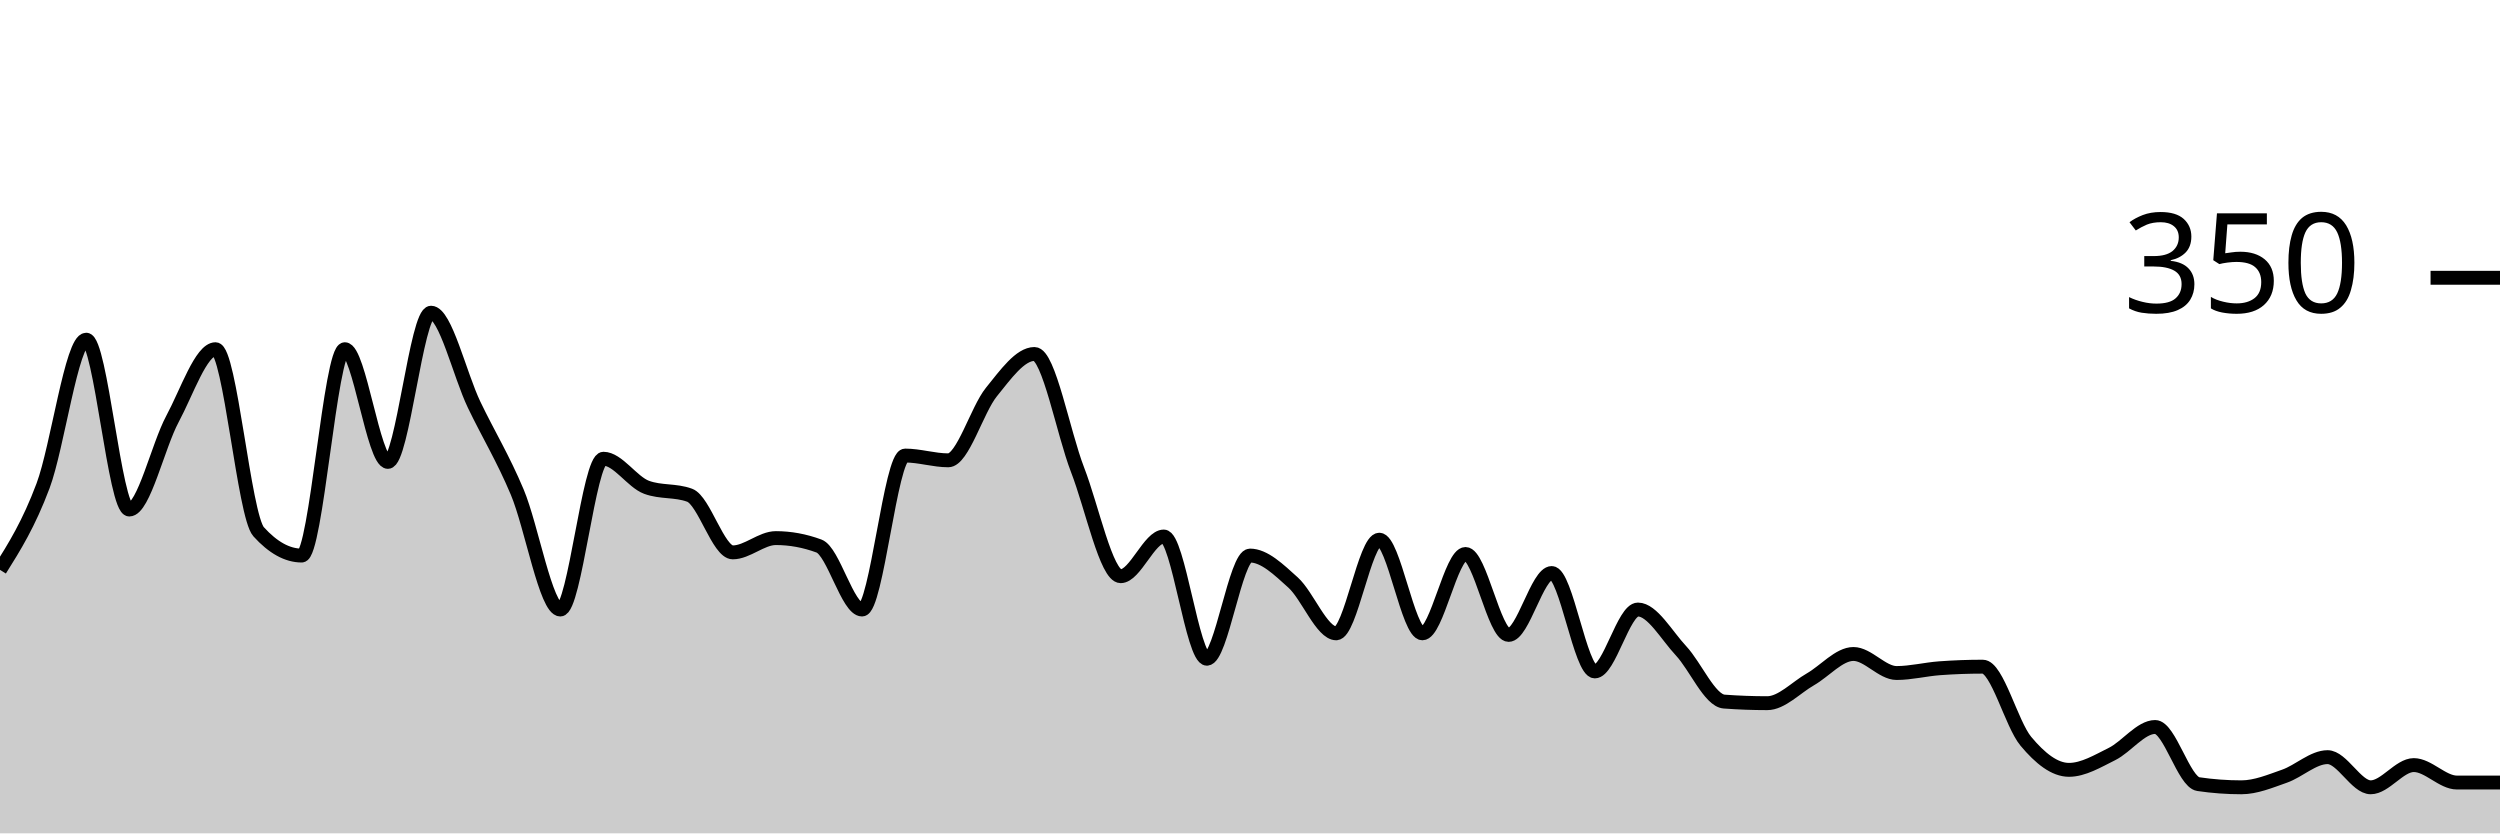
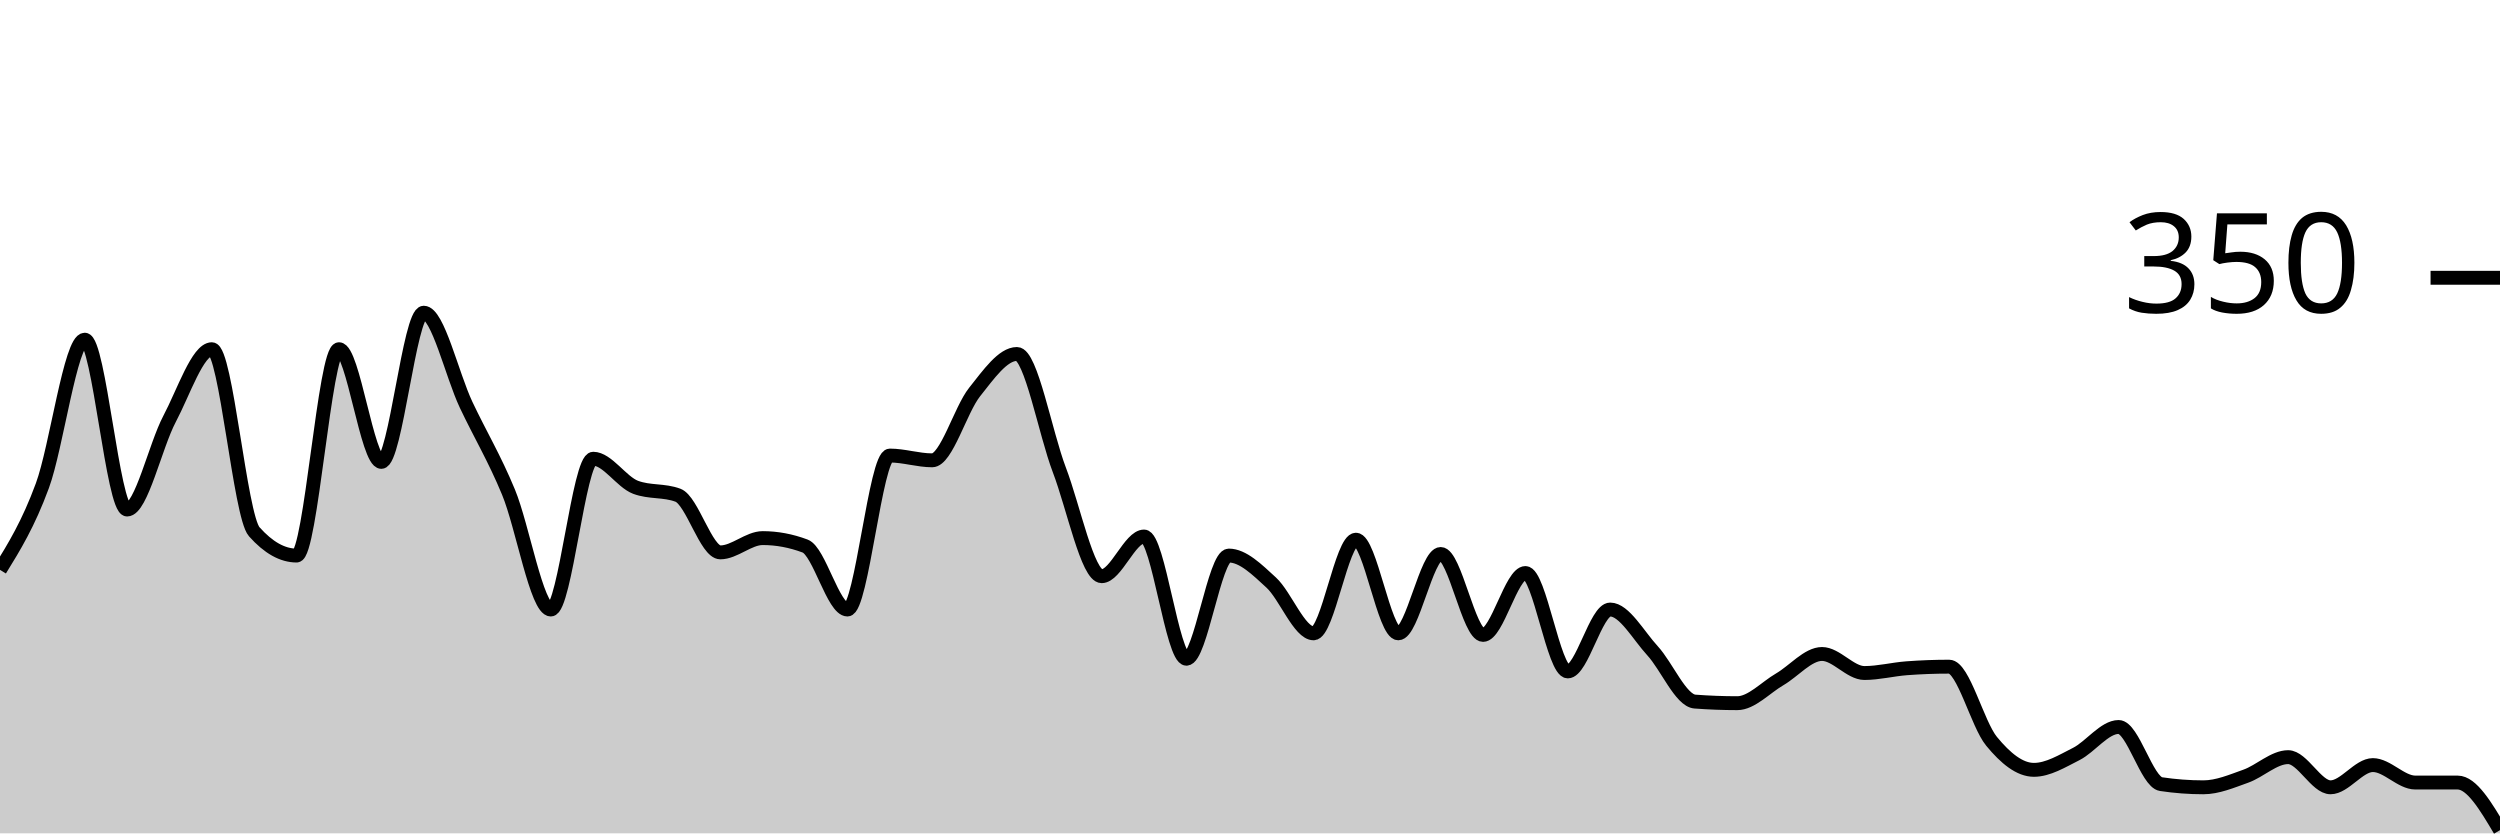
<svg xmlns="http://www.w3.org/2000/svg" viewBox="0 0 180 60">
  <g transform="translate(0,20)">
-     <path class="area" fill="rgba(0, 0, 0, 0.2)" d="M0,21.029C1.034,19.381,2.069,17.733,3.103,14.971C4.138,12.21,5.172,4.457,6.207,4.457C7.241,4.457,8.276,16.686,9.31,16.686C10.345,16.686,11.379,12.095,12.414,10.171C13.448,8.248,14.483,5.143,15.517,5.143C16.552,5.143,17.586,17.143,18.621,18.286C19.655,19.429,20.69,20,21.724,20C22.759,20,23.793,5.143,24.828,5.143C25.862,5.143,26.897,13.257,27.931,13.257C28.966,13.257,30,2.514,31.034,2.514C32.069,2.514,33.103,6.99,34.138,9.143C35.172,11.295,36.207,12.971,37.241,15.429C38.276,17.886,39.31,23.886,40.345,23.886C41.379,23.886,42.414,13.029,43.448,13.029C44.483,13.029,45.517,14.705,46.552,15.086C47.586,15.467,48.621,15.276,49.655,15.657C50.69,16.038,51.724,19.771,52.759,19.771C53.793,19.771,54.828,18.743,55.862,18.743C56.897,18.743,57.931,18.933,58.966,19.314C60,19.695,61.034,23.886,62.069,23.886C63.103,23.886,64.138,12.8,65.172,12.8C66.207,12.8,67.241,13.143,68.276,13.143C69.31,13.143,70.345,9.505,71.379,8.229C72.414,6.952,73.448,5.486,74.483,5.486C75.517,5.486,76.552,11.162,77.586,13.829C78.621,16.495,79.655,21.486,80.69,21.486C81.724,21.486,82.759,18.629,83.793,18.629C84.828,18.629,85.862,27.429,86.897,27.429C87.931,27.429,88.966,20,90,20C91.034,20,92.069,21.01,93.103,21.943C94.138,22.876,95.172,25.6,96.207,25.6C97.241,25.6,98.276,18.857,99.31,18.857C100.345,18.857,101.379,25.6,102.414,25.6C103.448,25.6,104.483,19.886,105.517,19.886C106.552,19.886,107.586,25.714,108.621,25.714C109.655,25.714,110.69,21.257,111.724,21.257C112.759,21.257,113.793,28.343,114.828,28.343C115.862,28.343,116.897,23.886,117.931,23.886C118.966,23.886,120,25.752,121.034,26.857C122.069,27.962,123.103,30.438,124.138,30.514C125.172,30.59,126.207,30.629,127.241,30.629C128.276,30.629,129.31,29.505,130.345,28.914C131.379,28.324,132.414,27.086,133.448,27.086C134.483,27.086,135.517,28.457,136.552,28.457C137.586,28.457,138.621,28.19,139.655,28.114C140.69,28.038,141.724,28,142.759,28C143.793,28,144.828,32.133,145.862,33.371C146.897,34.61,147.931,35.429,148.966,35.429C150,35.429,151.034,34.8,152.069,34.286C153.103,33.771,154.138,32.343,155.172,32.343C156.207,32.343,157.241,36.305,158.276,36.457C159.31,36.61,160.345,36.686,161.379,36.686C162.414,36.686,163.448,36.248,164.483,35.886C165.517,35.524,166.552,34.514,167.586,34.514C168.621,34.514,169.655,36.686,170.69,36.686C171.724,36.686,172.759,35.086,173.793,35.086C174.828,35.086,175.862,36.343,176.897,36.343C177.931,36.343,178.966,36.343,180,36.343L180,40C178.966,40,177.931,40,176.897,40C175.862,40,174.828,40,173.793,40C172.759,40,171.724,40,170.69,40C169.655,40,168.621,40,167.586,40C166.552,40,165.517,40,164.483,40C163.448,40,162.414,40,161.379,40C160.345,40,159.31,40,158.276,40C157.241,40,156.207,40,155.172,40C154.138,40,153.103,40,152.069,40C151.034,40,150,40,148.966,40C147.931,40,146.897,40,145.862,40C144.828,40,143.793,40,142.759,40C141.724,40,140.69,40,139.655,40C138.621,40,137.586,40,136.552,40C135.517,40,134.483,40,133.448,40C132.414,40,131.379,40,130.345,40C129.31,40,128.276,40,127.241,40C126.207,40,125.172,40,124.138,40C123.103,40,122.069,40,121.034,40C120,40,118.966,40,117.931,40C116.897,40,115.862,40,114.828,40C113.793,40,112.759,40,111.724,40C110.69,40,109.655,40,108.621,40C107.586,40,106.552,40,105.517,40C104.483,40,103.448,40,102.414,40C101.379,40,100.345,40,99.31,40C98.276,40,97.241,40,96.207,40C95.172,40,94.138,40,93.103,40C92.069,40,91.034,40,90,40C88.966,40,87.931,40,86.897,40C85.862,40,84.828,40,83.793,40C82.759,40,81.724,40,80.69,40C79.655,40,78.621,40,77.586,40C76.552,40,75.517,40,74.483,40C73.448,40,72.414,40,71.379,40C70.345,40,69.31,40,68.276,40C67.241,40,66.207,40,65.172,40C64.138,40,63.103,40,62.069,40C61.034,40,60,40,58.966,40C57.931,40,56.897,40,55.862,40C54.828,40,53.793,40,52.759,40C51.724,40,50.69,40,49.655,40C48.621,40,47.586,40,46.552,40C45.517,40,44.483,40,43.448,40C42.414,40,41.379,40,40.345,40C39.31,40,38.276,40,37.241,40C36.207,40,35.172,40,34.138,40C33.103,40,32.069,40,31.034,40C30,40,28.966,40,27.931,40C26.897,40,25.862,40,24.828,40C23.793,40,22.759,40,21.724,40C20.69,40,19.655,40,18.621,40C17.586,40,16.552,40,15.517,40C14.483,40,13.448,40,12.414,40C11.379,40,10.345,40,9.31,40C8.276,40,7.241,40,6.207,40C5.172,40,4.138,40,3.103,40C2.069,40,1.034,40,0,40Z" />
-     <path class="line" stroke="black" fill="none" d="M0,21.029C1.034,19.381,2.069,17.733,3.103,14.971C4.138,12.21,5.172,4.457,6.207,4.457C7.241,4.457,8.276,16.686,9.31,16.686C10.345,16.686,11.379,12.095,12.414,10.171C13.448,8.248,14.483,5.143,15.517,5.143C16.552,5.143,17.586,17.143,18.621,18.286C19.655,19.429,20.69,20,21.724,20C22.759,20,23.793,5.143,24.828,5.143C25.862,5.143,26.897,13.257,27.931,13.257C28.966,13.257,30,2.514,31.034,2.514C32.069,2.514,33.103,6.99,34.138,9.143C35.172,11.295,36.207,12.971,37.241,15.429C38.276,17.886,39.31,23.886,40.345,23.886C41.379,23.886,42.414,13.029,43.448,13.029C44.483,13.029,45.517,14.705,46.552,15.086C47.586,15.467,48.621,15.276,49.655,15.657C50.69,16.038,51.724,19.771,52.759,19.771C53.793,19.771,54.828,18.743,55.862,18.743C56.897,18.743,57.931,18.933,58.966,19.314C60,19.695,61.034,23.886,62.069,23.886C63.103,23.886,64.138,12.8,65.172,12.8C66.207,12.8,67.241,13.143,68.276,13.143C69.31,13.143,70.345,9.505,71.379,8.229C72.414,6.952,73.448,5.486,74.483,5.486C75.517,5.486,76.552,11.162,77.586,13.829C78.621,16.495,79.655,21.486,80.69,21.486C81.724,21.486,82.759,18.629,83.793,18.629C84.828,18.629,85.862,27.429,86.897,27.429C87.931,27.429,88.966,20,90,20C91.034,20,92.069,21.01,93.103,21.943C94.138,22.876,95.172,25.6,96.207,25.6C97.241,25.6,98.276,18.857,99.31,18.857C100.345,18.857,101.379,25.6,102.414,25.6C103.448,25.6,104.483,19.886,105.517,19.886C106.552,19.886,107.586,25.714,108.621,25.714C109.655,25.714,110.69,21.257,111.724,21.257C112.759,21.257,113.793,28.343,114.828,28.343C115.862,28.343,116.897,23.886,117.931,23.886C118.966,23.886,120,25.752,121.034,26.857C122.069,27.962,123.103,30.438,124.138,30.514C125.172,30.59,126.207,30.629,127.241,30.629C128.276,30.629,129.31,29.505,130.345,28.914C131.379,28.324,132.414,27.086,133.448,27.086C134.483,27.086,135.517,28.457,136.552,28.457C137.586,28.457,138.621,28.19,139.655,28.114C140.69,28.038,141.724,28,142.759,28C143.793,28,144.828,32.133,145.862,33.371C146.897,34.61,147.931,35.429,148.966,35.429C150,35.429,151.034,34.8,152.069,34.286C153.103,33.771,154.138,32.343,155.172,32.343C156.207,32.343,157.241,36.305,158.276,36.457C159.31,36.61,160.345,36.686,161.379,36.686C162.414,36.686,163.448,36.248,164.483,35.886C165.517,35.524,166.552,34.514,167.586,34.514C168.621,34.514,169.655,36.686,170.69,36.686C171.724,36.686,172.759,35.086,173.793,35.086C174.828,35.086,175.862,36.343,176.897,36.343C177.931,36.343,178.966,36.343,180,36.343" />
+     <path class="area" fill="rgba(0, 0, 0, 0.2)" d="M0,21.029C1.017,19.381,2.034,17.733,3.051,14.971C4.068,12.21,5.085,4.457,6.102,4.457C7.119,4.457,8.136,16.686,9.153,16.686C10.169,16.686,11.186,12.095,12.203,10.171C13.22,8.248,14.237,5.143,15.254,5.143C16.271,5.143,17.288,17.143,18.305,18.286C19.322,19.429,20.339,20,21.356,20C22.373,20,23.39,5.143,24.407,5.143C25.424,5.143,26.441,13.257,27.458,13.257C28.475,13.257,29.492,2.514,30.508,2.514C31.525,2.514,32.542,6.99,33.559,9.143C34.576,11.295,35.593,12.971,36.61,15.429C37.627,17.886,38.644,23.886,39.661,23.886C40.678,23.886,41.695,13.029,42.712,13.029C43.729,13.029,44.746,14.705,45.763,15.086C46.78,15.467,47.797,15.276,48.814,15.657C49.831,16.038,50.847,19.771,51.864,19.771C52.881,19.771,53.898,18.743,54.915,18.743C55.932,18.743,56.949,18.933,57.966,19.314C58.983,19.695,60,23.886,61.017,23.886C62.034,23.886,63.051,12.8,64.068,12.8C65.085,12.8,66.102,13.143,67.119,13.143C68.136,13.143,69.153,9.505,70.169,8.229C71.186,6.952,72.203,5.486,73.22,5.486C74.237,5.486,75.254,11.162,76.271,13.829C77.288,16.495,78.305,21.486,79.322,21.486C80.339,21.486,81.356,18.629,82.373,18.629C83.39,18.629,84.407,27.429,85.424,27.429C86.441,27.429,87.458,20,88.475,20C89.492,20,90.508,21.01,91.525,21.943C92.542,22.876,93.559,25.6,94.576,25.6C95.593,25.6,96.61,18.857,97.627,18.857C98.644,18.857,99.661,25.6,100.678,25.6C101.695,25.6,102.712,19.886,103.729,19.886C104.746,19.886,105.763,25.714,106.78,25.714C107.797,25.714,108.814,21.257,109.831,21.257C110.847,21.257,111.864,28.343,112.881,28.343C113.898,28.343,114.915,23.886,115.932,23.886C116.949,23.886,117.966,25.752,118.983,26.857C120,27.962,121.017,30.438,122.034,30.514C123.051,30.59,124.068,30.629,125.085,30.629C126.102,30.629,127.119,29.505,128.136,28.914C129.153,28.324,130.169,27.086,131.186,27.086C132.203,27.086,133.22,28.457,134.237,28.457C135.254,28.457,136.271,28.19,137.288,28.114C138.305,28.038,139.322,28,140.339,28C141.356,28,142.373,32.133,143.39,33.371C144.407,34.61,145.424,35.429,146.441,35.429C147.458,35.429,148.475,34.8,149.492,34.286C150.508,33.771,151.525,32.343,152.542,32.343C153.559,32.343,154.576,36.305,155.593,36.457C156.61,36.61,157.627,36.686,158.644,36.686C159.661,36.686,160.678,36.248,161.695,35.886C162.712,35.524,163.729,34.514,164.746,34.514C165.763,34.514,166.78,36.686,167.797,36.686C168.814,36.686,169.831,35.086,170.847,35.086C171.864,35.086,172.881,36.343,173.898,36.343C174.915,36.343,175.932,36.343,176.949,36.343C177.966,36.343,178.983,38.057,180,39.771L180,40C178.983,40,177.966,40,176.949,40C175.932,40,174.915,40,173.898,40C172.881,40,171.864,40,170.847,40C169.831,40,168.814,40,167.797,40C166.78,40,165.763,40,164.746,40C163.729,40,162.712,40,161.695,40C160.678,40,159.661,40,158.644,40C157.627,40,156.61,40,155.593,40C154.576,40,153.559,40,152.542,40C151.525,40,150.508,40,149.492,40C148.475,40,147.458,40,146.441,40C145.424,40,144.407,40,143.39,40C142.373,40,141.356,40,140.339,40C139.322,40,138.305,40,137.288,40C136.271,40,135.254,40,134.237,40C133.22,40,132.203,40,131.186,40C130.169,40,129.153,40,128.136,40C127.119,40,126.102,40,125.085,40C124.068,40,123.051,40,122.034,40C121.017,40,120,40,118.983,40C117.966,40,116.949,40,115.932,40C114.915,40,113.898,40,112.881,40C111.864,40,110.847,40,109.831,40C108.814,40,107.797,40,106.78,40C105.763,40,104.746,40,103.729,40C102.712,40,101.695,40,100.678,40C99.661,40,98.644,40,97.627,40C96.61,40,95.593,40,94.576,40C93.559,40,92.542,40,91.525,40C90.508,40,89.492,40,88.475,40C87.458,40,86.441,40,85.424,40C84.407,40,83.39,40,82.373,40C81.356,40,80.339,40,79.322,40C78.305,40,77.288,40,76.271,40C75.254,40,74.237,40,73.22,40C72.203,40,71.186,40,70.169,40C69.153,40,68.136,40,67.119,40C66.102,40,65.085,40,64.068,40C63.051,40,62.034,40,61.017,40C60,40,58.983,40,57.966,40C56.949,40,55.932,40,54.915,40C53.898,40,52.881,40,51.864,40C50.847,40,49.831,40,48.814,40C47.797,40,46.78,40,45.763,40C44.746,40,43.729,40,42.712,40C41.695,40,40.678,40,39.661,40C38.644,40,37.627,40,36.61,40C35.593,40,34.576,40,33.559,40C32.542,40,31.525,40,30.508,40C29.492,40,28.475,40,27.458,40C26.441,40,25.424,40,24.407,40C23.39,40,22.373,40,21.356,40C20.339,40,19.322,40,18.305,40C17.288,40,16.271,40,15.254,40C14.237,40,13.22,40,12.203,40C11.186,40,10.169,40,9.153,40C8.136,40,7.119,40,6.102,40C5.085,40,4.068,40,3.051,40C2.034,40,1.017,40,0,40Z" />
+     <path class="line" stroke="black" fill="none" d="M0,21.029C1.017,19.381,2.034,17.733,3.051,14.971C4.068,12.21,5.085,4.457,6.102,4.457C7.119,4.457,8.136,16.686,9.153,16.686C10.169,16.686,11.186,12.095,12.203,10.171C13.22,8.248,14.237,5.143,15.254,5.143C16.271,5.143,17.288,17.143,18.305,18.286C19.322,19.429,20.339,20,21.356,20C22.373,20,23.39,5.143,24.407,5.143C25.424,5.143,26.441,13.257,27.458,13.257C28.475,13.257,29.492,2.514,30.508,2.514C31.525,2.514,32.542,6.99,33.559,9.143C34.576,11.295,35.593,12.971,36.61,15.429C37.627,17.886,38.644,23.886,39.661,23.886C40.678,23.886,41.695,13.029,42.712,13.029C43.729,13.029,44.746,14.705,45.763,15.086C46.78,15.467,47.797,15.276,48.814,15.657C49.831,16.038,50.847,19.771,51.864,19.771C52.881,19.771,53.898,18.743,54.915,18.743C55.932,18.743,56.949,18.933,57.966,19.314C58.983,19.695,60,23.886,61.017,23.886C62.034,23.886,63.051,12.8,64.068,12.8C65.085,12.8,66.102,13.143,67.119,13.143C68.136,13.143,69.153,9.505,70.169,8.229C71.186,6.952,72.203,5.486,73.22,5.486C74.237,5.486,75.254,11.162,76.271,13.829C77.288,16.495,78.305,21.486,79.322,21.486C80.339,21.486,81.356,18.629,82.373,18.629C83.39,18.629,84.407,27.429,85.424,27.429C86.441,27.429,87.458,20,88.475,20C89.492,20,90.508,21.01,91.525,21.943C92.542,22.876,93.559,25.6,94.576,25.6C95.593,25.6,96.61,18.857,97.627,18.857C98.644,18.857,99.661,25.6,100.678,25.6C101.695,25.6,102.712,19.886,103.729,19.886C104.746,19.886,105.763,25.714,106.78,25.714C107.797,25.714,108.814,21.257,109.831,21.257C110.847,21.257,111.864,28.343,112.881,28.343C113.898,28.343,114.915,23.886,115.932,23.886C116.949,23.886,117.966,25.752,118.983,26.857C120,27.962,121.017,30.438,122.034,30.514C123.051,30.59,124.068,30.629,125.085,30.629C126.102,30.629,127.119,29.505,128.136,28.914C129.153,28.324,130.169,27.086,131.186,27.086C132.203,27.086,133.22,28.457,134.237,28.457C135.254,28.457,136.271,28.19,137.288,28.114C138.305,28.038,139.322,28,140.339,28C141.356,28,142.373,32.133,143.39,33.371C144.407,34.61,145.424,35.429,146.441,35.429C147.458,35.429,148.475,34.8,149.492,34.286C150.508,33.771,151.525,32.343,152.542,32.343C153.559,32.343,154.576,36.305,155.593,36.457C156.61,36.61,157.627,36.686,158.644,36.686C159.661,36.686,160.678,36.248,161.695,35.886C162.712,35.524,163.729,34.514,164.746,34.514C165.763,34.514,166.78,36.686,167.797,36.686C168.814,36.686,169.831,35.086,170.847,35.086C171.864,35.086,172.881,36.343,173.898,36.343C174.915,36.343,175.932,36.343,176.949,36.343C177.966,36.343,178.983,38.057,180,39.771" />
    <path class="axis-ceiling" stroke-width="1" stroke="black" fill="none" d="M175,0L180,0" />
    <text class="axis-ceiling-label" font-family="sans-serif" text-anchor="end" font-size="10px" x="170" y="2.5">350</text>
  </g>
</svg>
